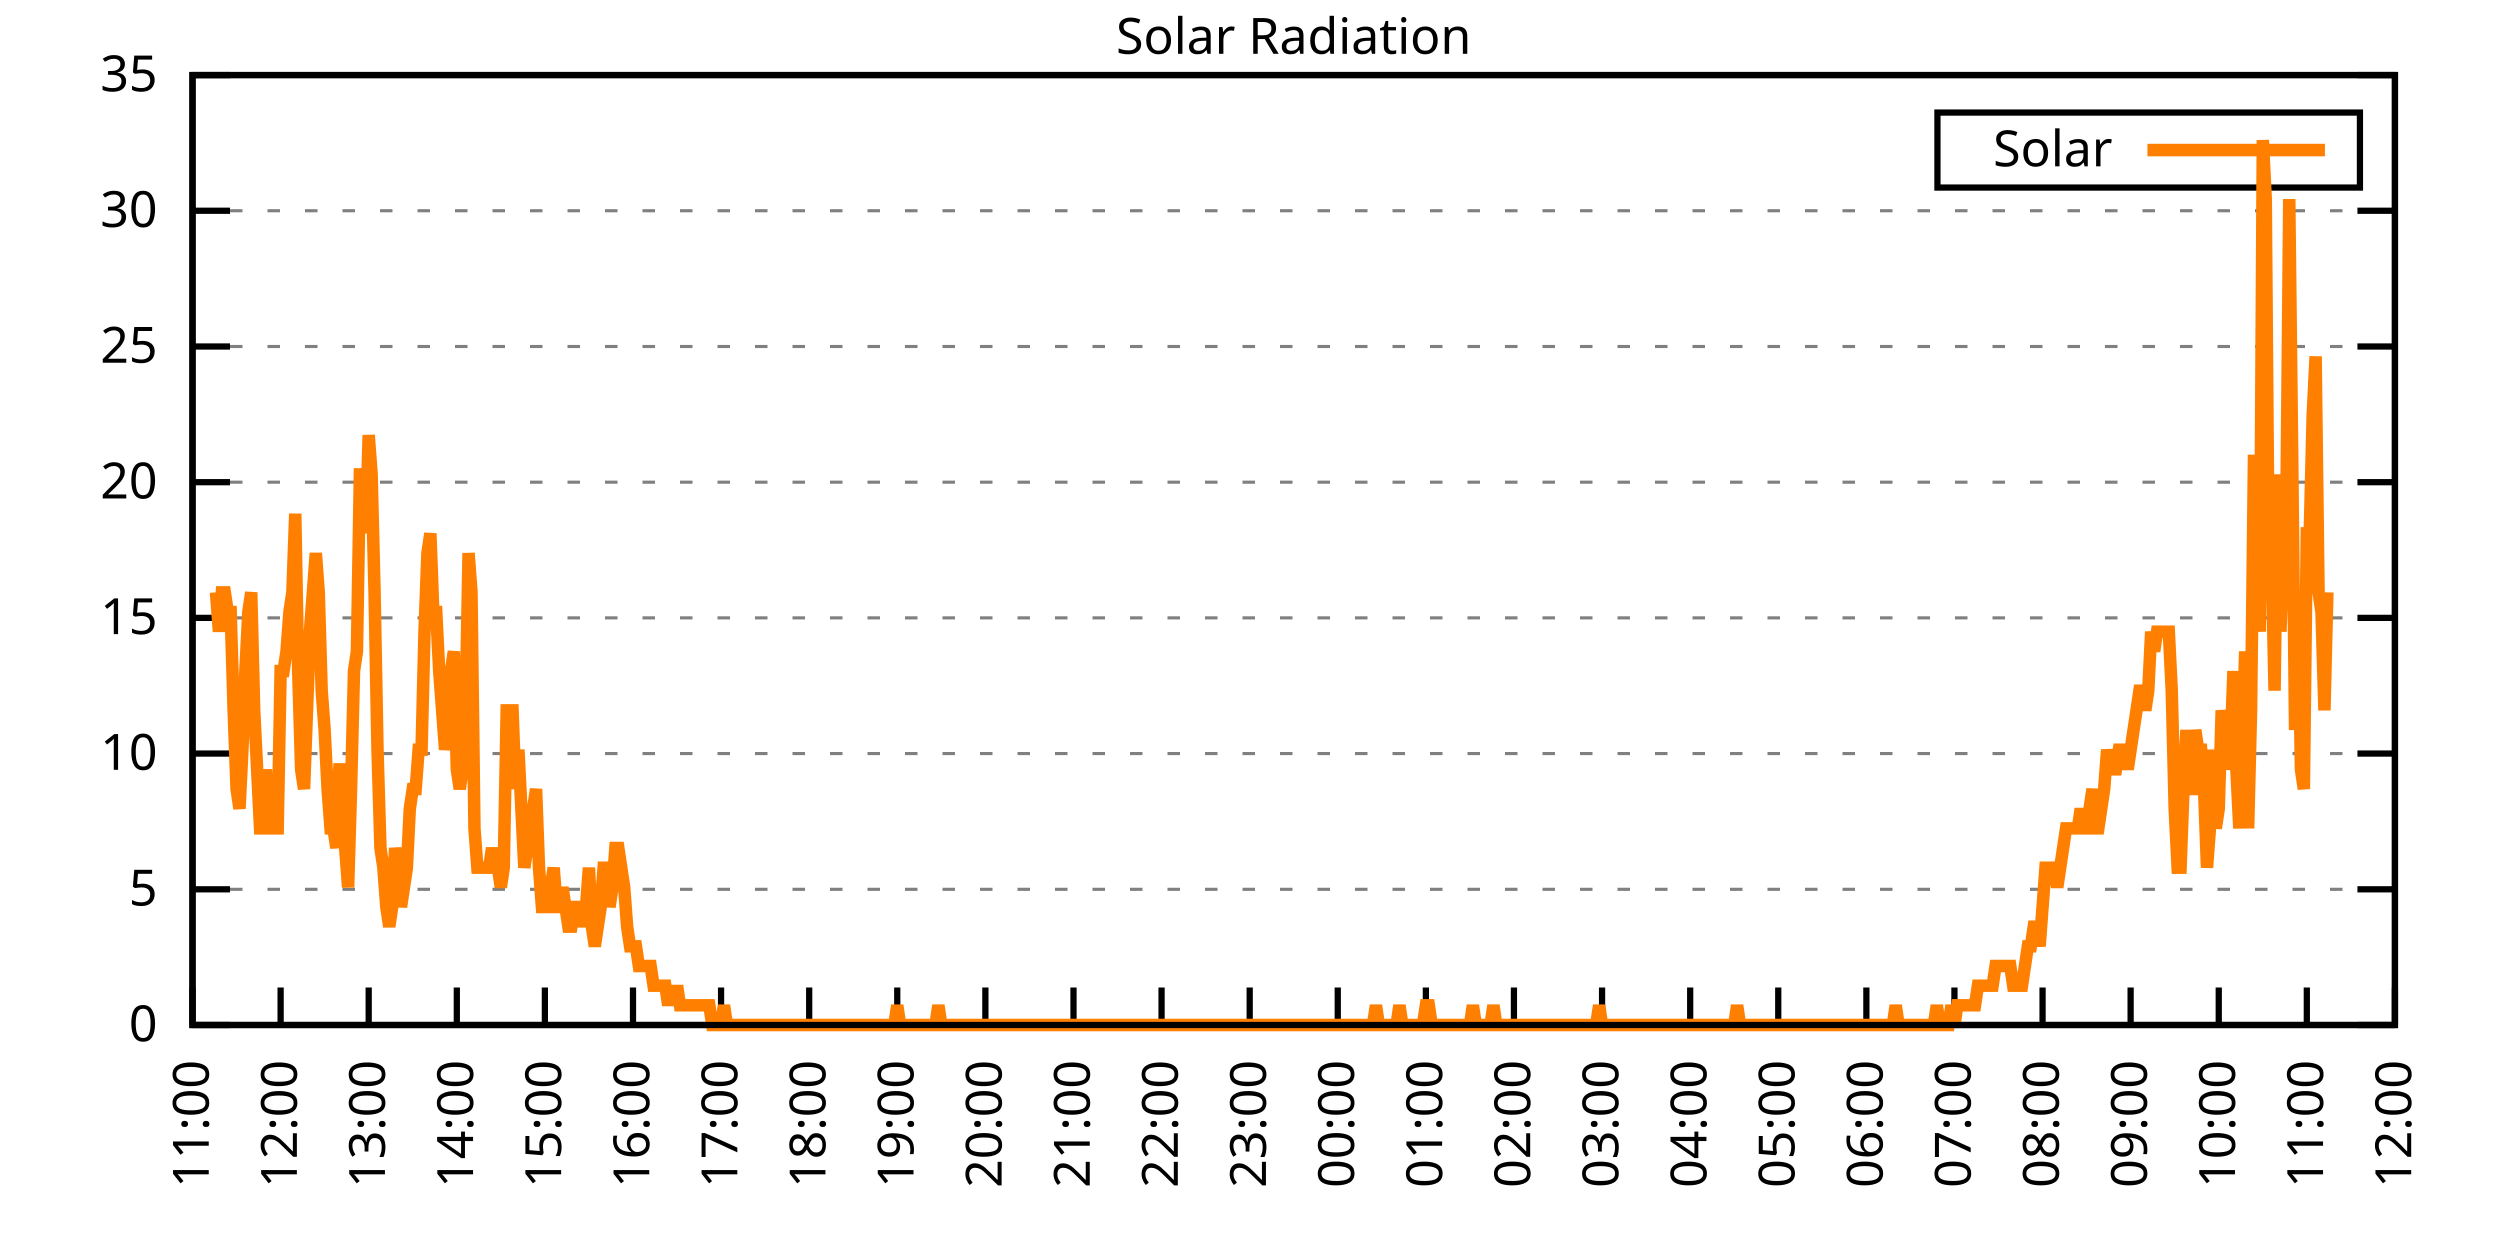
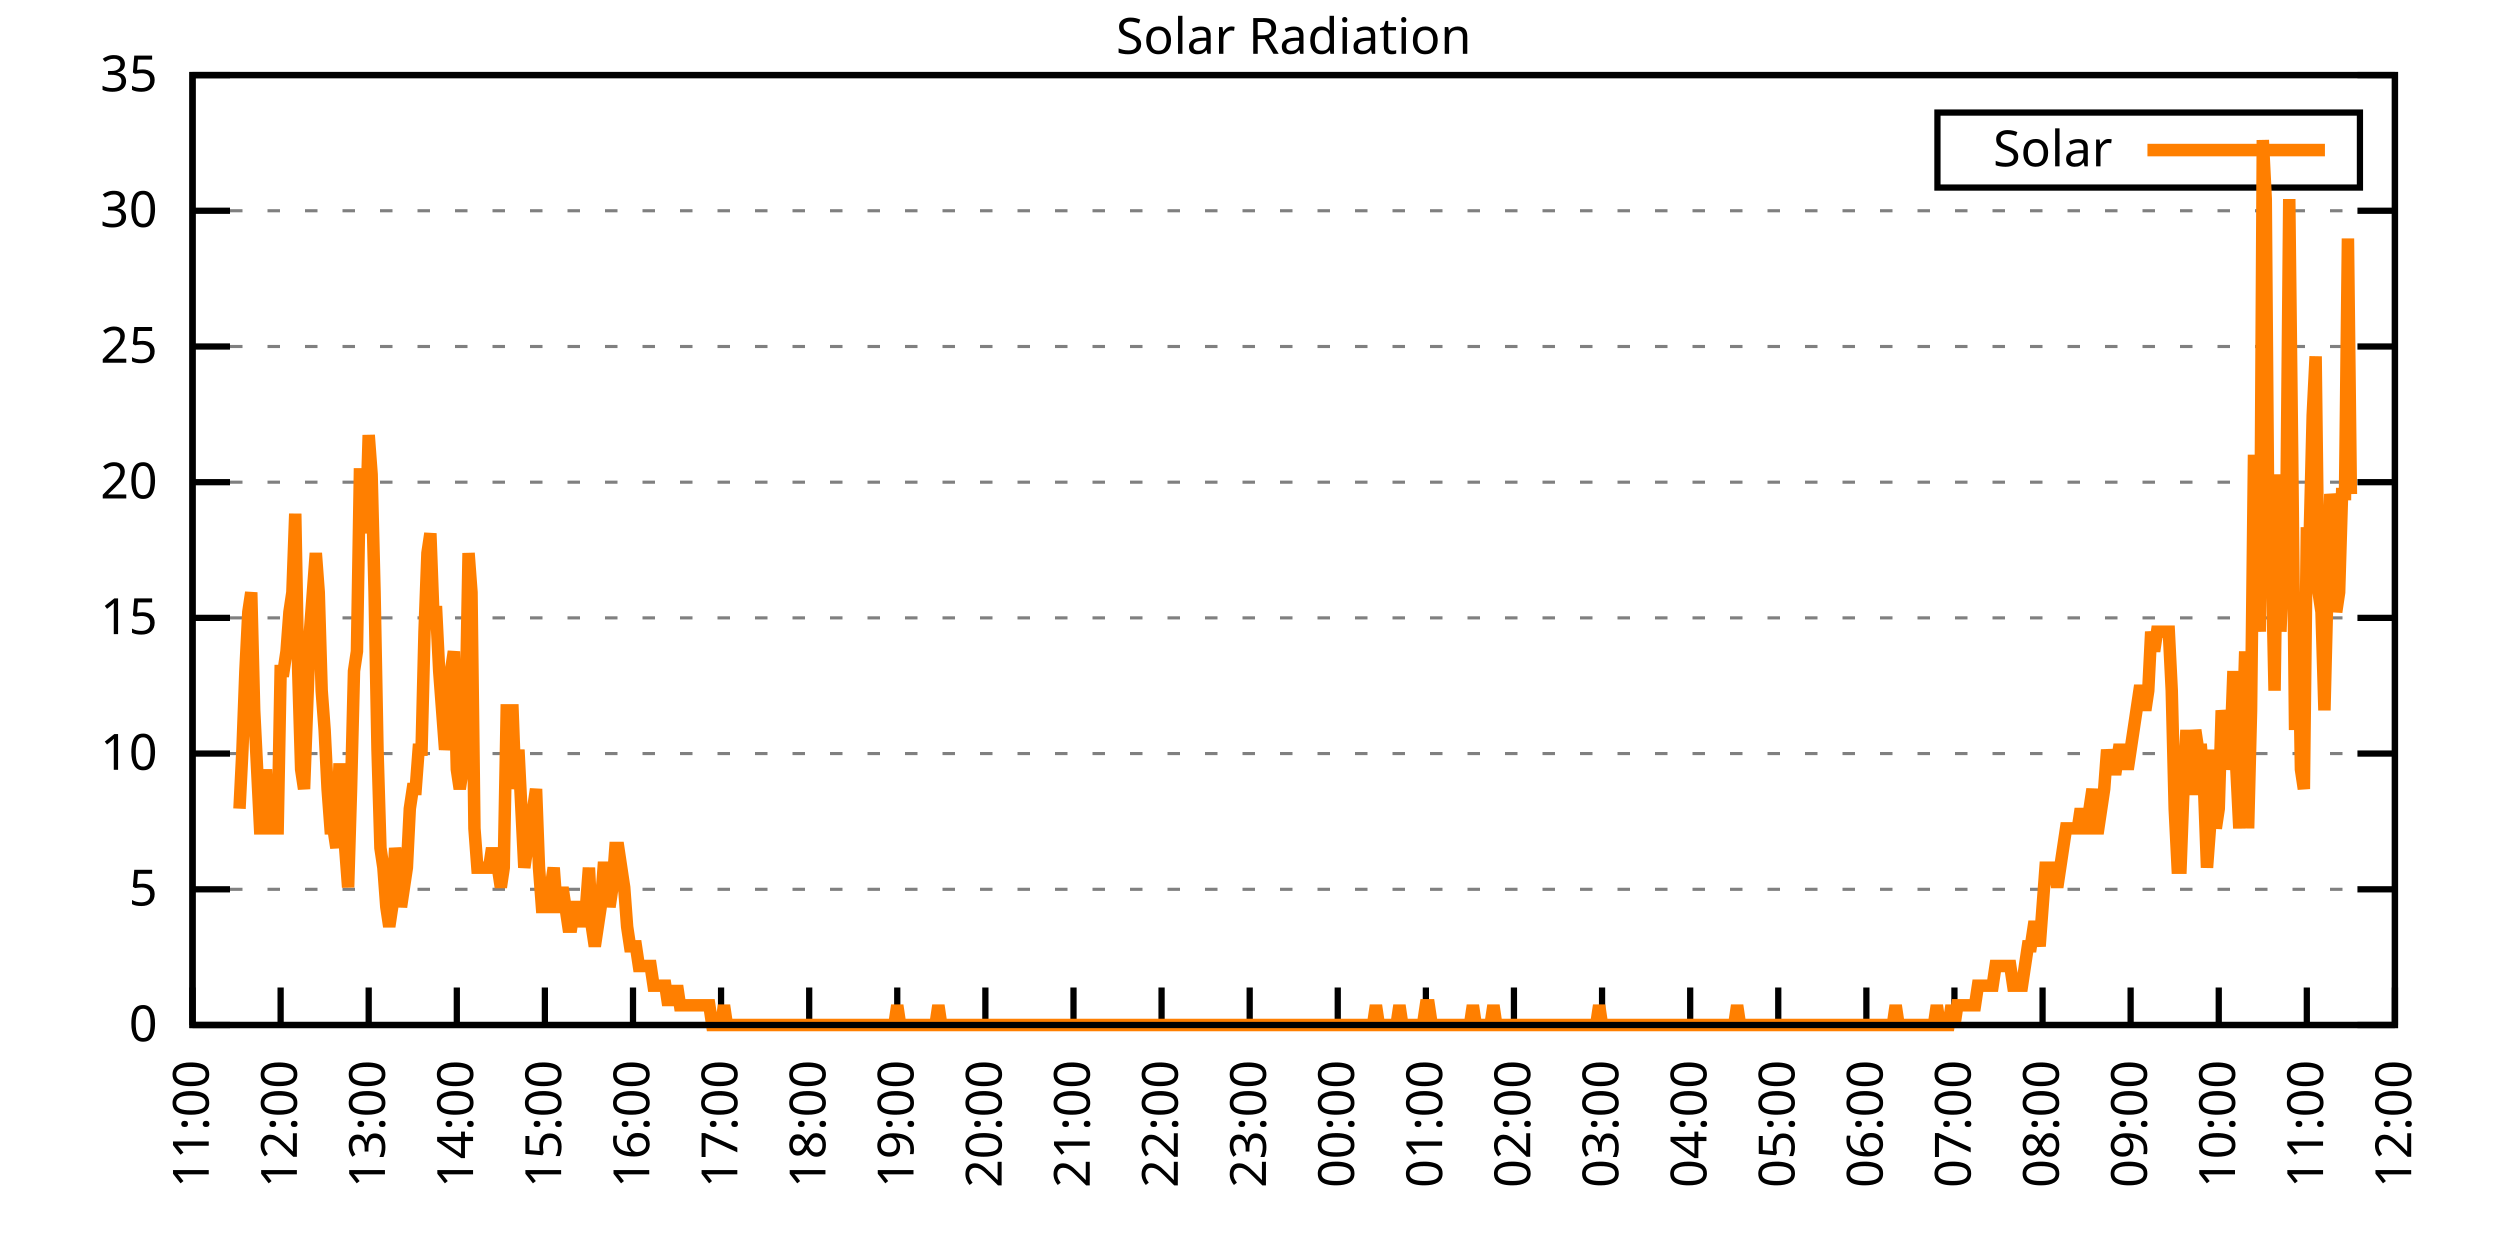
<svg xmlns="http://www.w3.org/2000/svg" xmlns:xlink="http://www.w3.org/1999/xlink" width="400" height="200" viewBox="0 0 400 200">
  <g id="gnuplot_canvas">
    <rect x="0" y="0" width="400" height="200" fill="none" />
    <defs>
      <circle id="gpDot" r="0.5" stroke-width="0.5" stroke="currentColor" />
      <path id="gpPt0" stroke-width="0.333" stroke="currentColor" d="M-1,0 h2 M0,-1 v2" />
      <path id="gpPt1" stroke-width="0.333" stroke="currentColor" d="M-1,-1 L1,1 M1,-1 L-1,1" />
      <path id="gpPt2" stroke-width="0.333" stroke="currentColor" d="M-1,0 L1,0 M0,-1 L0,1 M-1,-1 L1,1 M-1,1 L1,-1" />
      <rect id="gpPt3" stroke-width="0.333" stroke="currentColor" x="-1" y="-1" width="2" height="2" />
      <rect id="gpPt4" stroke-width="0.333" stroke="currentColor" fill="currentColor" x="-1" y="-1" width="2" height="2" />
      <circle id="gpPt5" stroke-width="0.333" stroke="currentColor" cx="0" cy="0" r="1" />
      <use xlink:href="#gpPt5" id="gpPt6" fill="currentColor" stroke="none" />
      <path id="gpPt7" stroke-width="0.333" stroke="currentColor" d="M0,-1.33 L-1.33,0.67 L1.33,0.67 z" />
      <use xlink:href="#gpPt7" id="gpPt8" fill="currentColor" stroke="none" />
      <use xlink:href="#gpPt7" id="gpPt9" stroke="currentColor" transform="rotate(180)" />
      <use xlink:href="#gpPt9" id="gpPt10" fill="currentColor" stroke="none" />
      <use xlink:href="#gpPt3" id="gpPt11" stroke="currentColor" transform="rotate(45)" />
      <use xlink:href="#gpPt11" id="gpPt12" fill="currentColor" stroke="none" />
      <path id="gpPt13" stroke-width="0.333" stroke="currentColor" d="M0,1.330 L1.265,0.411 L0.782,-1.067 L-0.782,-1.076 L-1.265,0.411 z" />
      <use xlink:href="#gpPt13" id="gpPt14" fill="currentColor" stroke="none" />
      <filter id="textbox" filterUnits="objectBoundingBox" x="0" y="0" height="1" width="1">
        <feFlood flood-color="white" flood-opacity="1" result="bgnd" />
        <feComposite in="SourceGraphic" in2="bgnd" operator="atop" />
      </filter>
      <filter id="greybox" filterUnits="objectBoundingBox" x="0" y="0" height="1" width="1">
        <feFlood flood-color="lightgrey" flood-opacity="1" result="grey" />
        <feComposite in="SourceGraphic" in2="grey" operator="atop" />
      </filter>
    </defs>
    <g fill="none" color="white" stroke="currentColor" stroke-width="1.00" stroke-linecap="butt" stroke-linejoin="miter">
</g>
    <g fill="none" color="black" stroke="currentColor" stroke-width="1.00" stroke-linecap="butt" stroke-linejoin="miter">
      <g stroke="none" shape-rendering="crispEdges">
        <polygon fill="rgb(255, 255, 255)" points="30.80,164.00 383.18,164.00 383.18,12.02 30.80,12.02 " />
      </g>
    </g>
    <g fill="none" color="black" stroke="currentColor" stroke-width="1.00" stroke-linecap="butt" stroke-linejoin="miter">
</g>
    <g fill="none" color="black" stroke="black" stroke-width="0.50" stroke-linecap="butt" stroke-linejoin="miter">
</g>
    <g fill="none" color="gray" stroke="currentColor" stroke-width="0.50" stroke-linecap="butt" stroke-linejoin="miter">
      <path stroke="gray" stroke-dasharray="2,4" class="gridline" d="M30.80,164.00 L383.19,164.00  " />
    </g>
    <g fill="none" color="gray" stroke="gray" stroke-width="1.00" stroke-linecap="butt" stroke-linejoin="miter">
</g>
    <g fill="none" color="black" stroke="currentColor" stroke-width="1.00" stroke-linecap="butt" stroke-linejoin="miter">
      <path stroke="black" d="M30.80,164.00 L36.80,164.00 M383.19,164.00 L377.19,164.00  " />
      <g transform="translate(25.20,166.60)" stroke="none" fill="black" font-family="Sans" font-size="8.00" text-anchor="end">
        <text>
          <tspan font-family="Sans"> 0</tspan>
        </text>
      </g>
    </g>
    <g fill="none" color="black" stroke="currentColor" stroke-width="1.00" stroke-linecap="butt" stroke-linejoin="miter">
</g>
    <g fill="none" color="black" stroke="black" stroke-width="0.50" stroke-linecap="butt" stroke-linejoin="miter">
</g>
    <g fill="none" color="gray" stroke="currentColor" stroke-width="0.50" stroke-linecap="butt" stroke-linejoin="miter">
      <path stroke="gray" stroke-dasharray="2,4" class="gridline" d="M30.80,142.29 L383.19,142.29  " />
    </g>
    <g fill="none" color="gray" stroke="gray" stroke-width="1.00" stroke-linecap="butt" stroke-linejoin="miter">
</g>
    <g fill="none" color="black" stroke="currentColor" stroke-width="1.00" stroke-linecap="butt" stroke-linejoin="miter">
      <path stroke="black" d="M30.80,142.29 L36.80,142.29 M383.19,142.29 L377.19,142.29  " />
      <g transform="translate(25.20,144.89)" stroke="none" fill="black" font-family="Sans" font-size="8.00" text-anchor="end">
        <text>
          <tspan font-family="Sans"> 5</tspan>
        </text>
      </g>
    </g>
    <g fill="none" color="black" stroke="currentColor" stroke-width="1.00" stroke-linecap="butt" stroke-linejoin="miter">
</g>
    <g fill="none" color="black" stroke="black" stroke-width="0.50" stroke-linecap="butt" stroke-linejoin="miter">
</g>
    <g fill="none" color="gray" stroke="currentColor" stroke-width="0.50" stroke-linecap="butt" stroke-linejoin="miter">
      <path stroke="gray" stroke-dasharray="2,4" class="gridline" d="M30.80,120.57 L383.19,120.57  " />
    </g>
    <g fill="none" color="gray" stroke="gray" stroke-width="1.00" stroke-linecap="butt" stroke-linejoin="miter">
</g>
    <g fill="none" color="black" stroke="currentColor" stroke-width="1.00" stroke-linecap="butt" stroke-linejoin="miter">
      <path stroke="black" d="M30.80,120.57 L36.80,120.57 M383.19,120.57 L377.19,120.57  " />
      <g transform="translate(25.20,123.17)" stroke="none" fill="black" font-family="Sans" font-size="8.00" text-anchor="end">
        <text>
          <tspan font-family="Sans"> 10</tspan>
        </text>
      </g>
    </g>
    <g fill="none" color="black" stroke="currentColor" stroke-width="1.00" stroke-linecap="butt" stroke-linejoin="miter">
</g>
    <g fill="none" color="black" stroke="black" stroke-width="0.50" stroke-linecap="butt" stroke-linejoin="miter">
</g>
    <g fill="none" color="gray" stroke="currentColor" stroke-width="0.50" stroke-linecap="butt" stroke-linejoin="miter">
      <path stroke="gray" stroke-dasharray="2,4" class="gridline" d="M30.80,98.86 L383.19,98.86  " />
    </g>
    <g fill="none" color="gray" stroke="gray" stroke-width="1.00" stroke-linecap="butt" stroke-linejoin="miter">
</g>
    <g fill="none" color="black" stroke="currentColor" stroke-width="1.00" stroke-linecap="butt" stroke-linejoin="miter">
      <path stroke="black" d="M30.80,98.86 L36.80,98.86 M383.19,98.86 L377.19,98.86  " />
      <g transform="translate(25.20,101.46)" stroke="none" fill="black" font-family="Sans" font-size="8.00" text-anchor="end">
        <text>
          <tspan font-family="Sans"> 15</tspan>
        </text>
      </g>
    </g>
    <g fill="none" color="black" stroke="currentColor" stroke-width="1.00" stroke-linecap="butt" stroke-linejoin="miter">
</g>
    <g fill="none" color="black" stroke="black" stroke-width="0.50" stroke-linecap="butt" stroke-linejoin="miter">
</g>
    <g fill="none" color="gray" stroke="currentColor" stroke-width="0.50" stroke-linecap="butt" stroke-linejoin="miter">
      <path stroke="gray" stroke-dasharray="2,4" class="gridline" d="M30.80,77.15 L383.19,77.15  " />
    </g>
    <g fill="none" color="gray" stroke="gray" stroke-width="1.00" stroke-linecap="butt" stroke-linejoin="miter">
</g>
    <g fill="none" color="black" stroke="currentColor" stroke-width="1.00" stroke-linecap="butt" stroke-linejoin="miter">
      <path stroke="black" d="M30.80,77.15 L36.80,77.15 M383.19,77.15 L377.19,77.15  " />
      <g transform="translate(25.20,79.75)" stroke="none" fill="black" font-family="Sans" font-size="8.00" text-anchor="end">
        <text>
          <tspan font-family="Sans"> 20</tspan>
        </text>
      </g>
    </g>
    <g fill="none" color="black" stroke="currentColor" stroke-width="1.00" stroke-linecap="butt" stroke-linejoin="miter">
</g>
    <g fill="none" color="black" stroke="black" stroke-width="0.50" stroke-linecap="butt" stroke-linejoin="miter">
</g>
    <g fill="none" color="gray" stroke="currentColor" stroke-width="0.50" stroke-linecap="butt" stroke-linejoin="miter">
      <path stroke="gray" stroke-dasharray="2,4" class="gridline" d="M30.80,55.44 L383.19,55.44  " />
    </g>
    <g fill="none" color="gray" stroke="gray" stroke-width="1.00" stroke-linecap="butt" stroke-linejoin="miter">
</g>
    <g fill="none" color="black" stroke="currentColor" stroke-width="1.00" stroke-linecap="butt" stroke-linejoin="miter">
      <path stroke="black" d="M30.80,55.44 L36.80,55.44 M383.19,55.44 L377.19,55.44  " />
      <g transform="translate(25.20,58.04)" stroke="none" fill="black" font-family="Sans" font-size="8.00" text-anchor="end">
        <text>
          <tspan font-family="Sans"> 25</tspan>
        </text>
      </g>
    </g>
    <g fill="none" color="black" stroke="currentColor" stroke-width="1.00" stroke-linecap="butt" stroke-linejoin="miter">
</g>
    <g fill="none" color="black" stroke="black" stroke-width="0.50" stroke-linecap="butt" stroke-linejoin="miter">
</g>
    <g fill="none" color="gray" stroke="currentColor" stroke-width="0.50" stroke-linecap="butt" stroke-linejoin="miter">
      <path stroke="gray" stroke-dasharray="2,4" class="gridline" d="M30.80,33.72 L383.19,33.72  " />
    </g>
    <g fill="none" color="gray" stroke="gray" stroke-width="1.00" stroke-linecap="butt" stroke-linejoin="miter">
</g>
    <g fill="none" color="black" stroke="currentColor" stroke-width="1.00" stroke-linecap="butt" stroke-linejoin="miter">
      <path stroke="black" d="M30.80,33.72 L36.80,33.72 M383.19,33.72 L377.19,33.72  " />
      <g transform="translate(25.20,36.32)" stroke="none" fill="black" font-family="Sans" font-size="8.00" text-anchor="end">
        <text>
          <tspan font-family="Sans"> 30</tspan>
        </text>
      </g>
    </g>
    <g fill="none" color="black" stroke="currentColor" stroke-width="1.00" stroke-linecap="butt" stroke-linejoin="miter">
</g>
    <g fill="none" color="black" stroke="black" stroke-width="0.50" stroke-linecap="butt" stroke-linejoin="miter">
</g>
    <g fill="none" color="gray" stroke="currentColor" stroke-width="0.50" stroke-linecap="butt" stroke-linejoin="miter">
      <path stroke="gray" stroke-dasharray="2,4" class="gridline" d="M30.80,12.01 L383.19,12.01  " />
    </g>
    <g fill="none" color="gray" stroke="gray" stroke-width="1.00" stroke-linecap="butt" stroke-linejoin="miter">
</g>
    <g fill="none" color="black" stroke="currentColor" stroke-width="1.00" stroke-linecap="butt" stroke-linejoin="miter">
      <path stroke="black" d="M30.80,12.01 L36.80,12.01 M383.19,12.01 L377.19,12.01  " />
      <g transform="translate(25.20,14.61)" stroke="none" fill="black" font-family="Sans" font-size="8.00" text-anchor="end">
        <text>
          <tspan font-family="Sans"> 35</tspan>
        </text>
      </g>
    </g>
    <g fill="none" color="black" stroke="currentColor" stroke-width="1.00" stroke-linecap="butt" stroke-linejoin="miter">
      <path stroke="black" d="M30.80,164.00 L30.80,158.00  " />
      <g transform="translate(33.40,169.60) rotate(270.00)" stroke="none" fill="black" font-family="Sans" font-size="8.00" text-anchor="end">
        <text>
          <tspan font-family="Sans">11:00</tspan>
        </text>
      </g>
    </g>
    <g fill="none" color="black" stroke="currentColor" stroke-width="1.00" stroke-linecap="butt" stroke-linejoin="miter">
      <path stroke="black" d="M44.90,164.00 L44.90,158.00  " />
      <g transform="translate(47.50,169.60) rotate(270.00)" stroke="none" fill="black" font-family="Sans" font-size="8.00" text-anchor="end">
        <text>
          <tspan font-family="Sans">12:00</tspan>
        </text>
      </g>
    </g>
    <g fill="none" color="black" stroke="currentColor" stroke-width="1.00" stroke-linecap="butt" stroke-linejoin="miter">
      <path stroke="black" d="M58.99,164.00 L58.99,158.00  " />
      <g transform="translate(61.59,169.60) rotate(270.00)" stroke="none" fill="black" font-family="Sans" font-size="8.00" text-anchor="end">
        <text>
          <tspan font-family="Sans">13:00</tspan>
        </text>
      </g>
    </g>
    <g fill="none" color="black" stroke="currentColor" stroke-width="1.00" stroke-linecap="butt" stroke-linejoin="miter">
      <path stroke="black" d="M73.09,164.00 L73.09,158.00  " />
      <g transform="translate(75.69,169.60) rotate(270.00)" stroke="none" fill="black" font-family="Sans" font-size="8.00" text-anchor="end">
        <text>
          <tspan font-family="Sans">14:00</tspan>
        </text>
      </g>
    </g>
    <g fill="none" color="black" stroke="currentColor" stroke-width="1.00" stroke-linecap="butt" stroke-linejoin="miter">
      <path stroke="black" d="M87.18,164.00 L87.18,158.00  " />
      <g transform="translate(89.78,169.60) rotate(270.00)" stroke="none" fill="black" font-family="Sans" font-size="8.00" text-anchor="end">
        <text>
          <tspan font-family="Sans">15:00</tspan>
        </text>
      </g>
    </g>
    <g fill="none" color="black" stroke="currentColor" stroke-width="1.00" stroke-linecap="butt" stroke-linejoin="miter">
      <path stroke="black" d="M101.28,164.00 L101.28,158.00  " />
      <g transform="translate(103.88,169.60) rotate(270.00)" stroke="none" fill="black" font-family="Sans" font-size="8.00" text-anchor="end">
        <text>
          <tspan font-family="Sans">16:00</tspan>
        </text>
      </g>
    </g>
    <g fill="none" color="black" stroke="currentColor" stroke-width="1.00" stroke-linecap="butt" stroke-linejoin="miter">
      <path stroke="black" d="M115.37,164.00 L115.37,158.00  " />
      <g transform="translate(117.97,169.60) rotate(270.00)" stroke="none" fill="black" font-family="Sans" font-size="8.00" text-anchor="end">
        <text>
          <tspan font-family="Sans">17:00</tspan>
        </text>
      </g>
    </g>
    <g fill="none" color="black" stroke="currentColor" stroke-width="1.00" stroke-linecap="butt" stroke-linejoin="miter">
      <path stroke="black" d="M129.47,164.00 L129.47,158.00  " />
      <g transform="translate(132.07,169.60) rotate(270.00)" stroke="none" fill="black" font-family="Sans" font-size="8.00" text-anchor="end">
        <text>
          <tspan font-family="Sans">18:00</tspan>
        </text>
      </g>
    </g>
    <g fill="none" color="black" stroke="currentColor" stroke-width="1.00" stroke-linecap="butt" stroke-linejoin="miter">
      <path stroke="black" d="M143.56,164.00 L143.56,158.00  " />
      <g transform="translate(146.16,169.60) rotate(270.00)" stroke="none" fill="black" font-family="Sans" font-size="8.00" text-anchor="end">
        <text>
          <tspan font-family="Sans">19:00</tspan>
        </text>
      </g>
    </g>
    <g fill="none" color="black" stroke="currentColor" stroke-width="1.00" stroke-linecap="butt" stroke-linejoin="miter">
      <path stroke="black" d="M157.66,164.00 L157.66,158.00  " />
      <g transform="translate(160.26,169.60) rotate(270.00)" stroke="none" fill="black" font-family="Sans" font-size="8.00" text-anchor="end">
        <text>
          <tspan font-family="Sans">20:00</tspan>
        </text>
      </g>
    </g>
    <g fill="none" color="black" stroke="currentColor" stroke-width="1.00" stroke-linecap="butt" stroke-linejoin="miter">
      <path stroke="black" d="M171.76,164.00 L171.76,158.00  " />
      <g transform="translate(174.36,169.60) rotate(270.00)" stroke="none" fill="black" font-family="Sans" font-size="8.00" text-anchor="end">
        <text>
          <tspan font-family="Sans">21:00</tspan>
        </text>
      </g>
    </g>
    <g fill="none" color="black" stroke="currentColor" stroke-width="1.00" stroke-linecap="butt" stroke-linejoin="miter">
      <path stroke="black" d="M185.85,164.00 L185.85,158.00  " />
      <g transform="translate(188.45,169.60) rotate(270.00)" stroke="none" fill="black" font-family="Sans" font-size="8.00" text-anchor="end">
        <text>
          <tspan font-family="Sans">22:00</tspan>
        </text>
      </g>
    </g>
    <g fill="none" color="black" stroke="currentColor" stroke-width="1.00" stroke-linecap="butt" stroke-linejoin="miter">
      <path stroke="black" d="M199.95,164.00 L199.95,158.00  " />
      <g transform="translate(202.55,169.60) rotate(270.00)" stroke="none" fill="black" font-family="Sans" font-size="8.00" text-anchor="end">
        <text>
          <tspan font-family="Sans">23:00</tspan>
        </text>
      </g>
    </g>
    <g fill="none" color="black" stroke="currentColor" stroke-width="1.00" stroke-linecap="butt" stroke-linejoin="miter">
      <path stroke="black" d="M214.04,164.00 L214.04,158.00  " />
      <g transform="translate(216.64,169.60) rotate(270.00)" stroke="none" fill="black" font-family="Sans" font-size="8.00" text-anchor="end">
        <text>
          <tspan font-family="Sans">00:00</tspan>
        </text>
      </g>
    </g>
    <g fill="none" color="black" stroke="currentColor" stroke-width="1.00" stroke-linecap="butt" stroke-linejoin="miter">
      <path stroke="black" d="M228.14,164.00 L228.14,158.00  " />
      <g transform="translate(230.74,169.60) rotate(270.00)" stroke="none" fill="black" font-family="Sans" font-size="8.00" text-anchor="end">
        <text>
          <tspan font-family="Sans">01:00</tspan>
        </text>
      </g>
    </g>
    <g fill="none" color="black" stroke="currentColor" stroke-width="1.00" stroke-linecap="butt" stroke-linejoin="miter">
      <path stroke="black" d="M242.23,164.00 L242.23,158.00  " />
      <g transform="translate(244.83,169.60) rotate(270.00)" stroke="none" fill="black" font-family="Sans" font-size="8.00" text-anchor="end">
        <text>
          <tspan font-family="Sans">02:00</tspan>
        </text>
      </g>
    </g>
    <g fill="none" color="black" stroke="currentColor" stroke-width="1.00" stroke-linecap="butt" stroke-linejoin="miter">
      <path stroke="black" d="M256.33,164.00 L256.33,158.00  " />
      <g transform="translate(258.93,169.60) rotate(270.00)" stroke="none" fill="black" font-family="Sans" font-size="8.00" text-anchor="end">
        <text>
          <tspan font-family="Sans">03:00</tspan>
        </text>
      </g>
    </g>
    <g fill="none" color="black" stroke="currentColor" stroke-width="1.00" stroke-linecap="butt" stroke-linejoin="miter">
      <path stroke="black" d="M270.43,164.00 L270.43,158.00  " />
      <g transform="translate(273.03,169.60) rotate(270.00)" stroke="none" fill="black" font-family="Sans" font-size="8.00" text-anchor="end">
        <text>
          <tspan font-family="Sans">04:00</tspan>
        </text>
      </g>
    </g>
    <g fill="none" color="black" stroke="currentColor" stroke-width="1.00" stroke-linecap="butt" stroke-linejoin="miter">
      <path stroke="black" d="M284.52,164.00 L284.52,158.00  " />
      <g transform="translate(287.12,169.60) rotate(270.00)" stroke="none" fill="black" font-family="Sans" font-size="8.00" text-anchor="end">
        <text>
          <tspan font-family="Sans">05:00</tspan>
        </text>
      </g>
    </g>
    <g fill="none" color="black" stroke="currentColor" stroke-width="1.00" stroke-linecap="butt" stroke-linejoin="miter">
      <path stroke="black" d="M298.62,164.00 L298.62,158.00  " />
      <g transform="translate(301.22,169.60) rotate(270.00)" stroke="none" fill="black" font-family="Sans" font-size="8.00" text-anchor="end">
        <text>
          <tspan font-family="Sans">06:00</tspan>
        </text>
      </g>
    </g>
    <g fill="none" color="black" stroke="currentColor" stroke-width="1.00" stroke-linecap="butt" stroke-linejoin="miter">
      <path stroke="black" d="M312.71,164.00 L312.71,158.00  " />
      <g transform="translate(315.31,169.60) rotate(270.00)" stroke="none" fill="black" font-family="Sans" font-size="8.00" text-anchor="end">
        <text>
          <tspan font-family="Sans">07:00</tspan>
        </text>
      </g>
    </g>
    <g fill="none" color="black" stroke="currentColor" stroke-width="1.00" stroke-linecap="butt" stroke-linejoin="miter">
      <path stroke="black" d="M326.81,164.00 L326.81,158.00  " />
      <g transform="translate(329.41,169.60) rotate(270.00)" stroke="none" fill="black" font-family="Sans" font-size="8.00" text-anchor="end">
        <text>
          <tspan font-family="Sans">08:00</tspan>
        </text>
      </g>
    </g>
    <g fill="none" color="black" stroke="currentColor" stroke-width="1.00" stroke-linecap="butt" stroke-linejoin="miter">
      <path stroke="black" d="M340.90,164.00 L340.90,158.00  " />
      <g transform="translate(343.50,169.60) rotate(270.00)" stroke="none" fill="black" font-family="Sans" font-size="8.00" text-anchor="end">
        <text>
          <tspan font-family="Sans">09:00</tspan>
        </text>
      </g>
    </g>
    <g fill="none" color="black" stroke="currentColor" stroke-width="1.00" stroke-linecap="butt" stroke-linejoin="miter">
      <path stroke="black" d="M355.00,164.00 L355.00,158.00  " />
      <g transform="translate(357.60,169.60) rotate(270.00)" stroke="none" fill="black" font-family="Sans" font-size="8.00" text-anchor="end">
        <text>
          <tspan font-family="Sans">10:00</tspan>
        </text>
      </g>
    </g>
    <g fill="none" color="black" stroke="currentColor" stroke-width="1.00" stroke-linecap="butt" stroke-linejoin="miter">
      <path stroke="black" d="M369.09,164.00 L369.09,158.00  " />
      <g transform="translate(371.69,169.60) rotate(270.00)" stroke="none" fill="black" font-family="Sans" font-size="8.00" text-anchor="end">
        <text>
          <tspan font-family="Sans">11:00</tspan>
        </text>
      </g>
    </g>
    <g fill="none" color="black" stroke="currentColor" stroke-width="1.00" stroke-linecap="butt" stroke-linejoin="miter">
      <path stroke="black" d="M383.19,164.00 L383.19,158.00  " />
      <g transform="translate(385.79,169.60) rotate(270.00)" stroke="none" fill="black" font-family="Sans" font-size="8.00" text-anchor="end">
        <text>
          <tspan font-family="Sans">12:00</tspan>
        </text>
      </g>
    </g>
    <g fill="none" color="black" stroke="currentColor" stroke-width="1.00" stroke-linecap="butt" stroke-linejoin="miter">
</g>
    <g fill="none" color="black" stroke="currentColor" stroke-width="1.00" stroke-linecap="butt" stroke-linejoin="miter">
      <path stroke="black" d="M30.80,12.01 L30.80,164.00 L383.19,164.00 L383.19,12.01 L30.80,12.01 Z  " />
    </g>
    <g fill="none" color="black" stroke="currentColor" stroke-width="1.00" stroke-linecap="butt" stroke-linejoin="miter">
</g>
    <g fill="none" color="black" stroke="currentColor" stroke-width="1.00" stroke-linecap="butt" stroke-linejoin="miter">
      <path stroke="black" d="M309.99,30.01 L309.99,18.01 L377.59,18.01 L377.59,30.01 L309.99,30.01 Z  " />
    </g>
    <g id="Solar_Radiation_plot_1">
      <g fill="none" color="white" stroke="black" stroke-width="2.00" stroke-linecap="butt" stroke-linejoin="miter">
</g>
      <g fill="none" color="black" stroke="currentColor" stroke-width="2.00" stroke-linecap="butt" stroke-linejoin="miter">
        <g transform="translate(337.99,26.61)" stroke="none" fill="black" font-family="Sans" font-size="8.00" text-anchor="end">
          <text>
            <tspan font-family="Sans">Solar</tspan>
          </text>
        </g>
      </g>
      <g fill="none" color="black" stroke="currentColor" stroke-width="2.00" stroke-linecap="butt" stroke-linejoin="miter">
-         <path stroke="rgb(255, 127,   0)" d="M343.59,24.01 L371.99,24.01 M34.56,94.78 L35.03,101.07 L35.50,94.78 L35.97,94.78 L36.44,97.93 L36.91,97.93   L37.38,113.66 L37.85,126.24 L38.32,129.39 L38.79,119.95 L39.26,107.37 L39.73,97.93 L40.20,94.78 L40.67,113.66   L41.14,123.10 L41.61,132.54 L42.08,132.54 L42.55,123.10 L43.02,132.54 L43.49,132.54 L43.96,132.54 L44.43,132.54   L44.90,107.37 L45.37,107.37 L45.84,104.22 L46.31,97.93 L46.78,94.78 L47.24,82.19 L47.71,107.37 L48.18,123.10   L48.65,126.24 L49.12,113.66 L49.59,101.07 L50.06,94.78 L50.53,88.49 L51.00,94.78 L51.47,110.51 L51.94,116.80   L52.41,126.24 L52.88,132.54 L53.35,132.54 L53.82,135.68 L54.29,123.10 L54.76,123.10 L55.23,135.68 L55.70,141.98   L56.17,126.24 L56.64,107.37 L57.11,104.22 L57.58,75.90 L58.05,75.90 L58.52,85.34 L58.99,69.61 L59.46,75.90   L59.93,94.78 L60.40,119.95 L60.87,135.68 L61.34,138.83 L61.81,145.12 L62.28,148.27 L62.75,145.12 L63.22,135.68   L63.69,138.83 L64.16,145.12 L64.63,141.98 L65.10,138.83 L65.57,129.39 L66.04,126.24 L66.51,126.24 L66.98,119.95   L67.45,119.95 L67.92,101.07 L68.39,88.49 L68.86,85.34 L69.33,97.93 L69.80,97.93 L70.27,107.37 L70.74,113.66   L71.21,119.95 L71.68,116.80 L72.15,107.37 L72.62,104.22 L73.09,123.10 L73.56,126.24 L74.03,123.10 L74.50,113.66   L74.97,88.49 L75.44,94.78 L75.91,132.54 L76.38,138.83 L76.85,138.83 L77.32,138.83 L77.79,138.83 L78.26,138.83   L78.73,135.68 L79.19,138.83 L79.66,138.83 L80.13,141.98 L80.60,138.83 L81.07,113.66 L81.54,113.66 L82.01,113.66   L82.48,126.24 L82.95,119.95 L83.42,129.39 L83.89,138.83 L84.36,135.68 L84.83,132.54 L85.30,129.39 L85.77,126.24   L86.24,138.83 L86.71,145.12 L87.18,145.12 L87.65,145.12 L88.12,141.98 L88.59,138.83 L89.06,145.12 L89.53,145.12   L90.00,141.98 L90.47,145.12 L90.94,148.27 L91.41,148.27 L91.88,145.12 L92.35,145.12 L92.82,148.27 L93.29,145.12   L93.76,145.12 L94.23,138.83 L94.70,148.27 L95.17,151.41 L95.64,148.27 L96.11,145.12 L96.58,138.83 L97.05,138.83   L97.52,145.12 L97.99,141.98 L98.46,135.68 L98.93,135.68 L99.40,138.83 L99.87,141.98 L100.34,148.27 L100.81,151.41   L101.28,151.41 L101.75,151.41 L102.22,154.56 L102.69,154.56 L103.16,154.56 L103.63,154.56 L104.10,154.56 L104.57,157.71   L105.04,157.71 L105.51,157.71 L105.98,157.71 L106.45,157.71 L106.92,160.85 L107.39,157.71 L107.86,160.85 L108.33,157.71   L108.80,160.85 L109.27,160.85 L109.74,160.85 L110.21,160.85 L110.68,160.85 L111.14,160.85 L111.61,160.85 L112.08,160.85   L112.55,160.85 L113.02,160.85 L113.49,160.85 L113.96,164.00 L114.43,164.00 L114.90,164.00 L115.37,164.00 L115.84,160.85   L116.31,164.00 L116.78,164.00 L117.25,164.00 L117.72,164.00 L118.19,164.00 L118.66,164.00 L119.13,164.00 L119.60,164.00   L120.07,164.00 L120.54,164.00 L121.01,164.00 L121.48,164.00 L121.95,164.00 L122.42,164.00 L122.89,164.00 L123.36,164.00   L123.83,164.00 L124.30,164.00 L124.77,164.00 L125.24,164.00 L125.71,164.00 L126.18,164.00 L126.65,164.00 L127.12,164.00   L127.59,164.00 L128.06,164.00 L128.53,164.00 L129.00,164.00 L129.47,164.00 L129.94,164.00 L130.41,164.00 L130.88,164.00   L131.35,164.00 L131.82,164.00 L132.29,164.00 L132.76,164.00 L133.23,164.00 L133.70,164.00 L134.17,164.00 L134.64,164.00   L135.11,164.00 L135.58,164.00 L136.05,164.00 L136.52,164.00 L136.99,164.00 L137.46,164.00 L137.93,164.00 L138.40,164.00   L138.87,164.00 L139.34,164.00 L139.81,164.00 L140.28,164.00 L140.75,164.00 L141.22,164.00 L141.69,164.00 L142.16,164.00   L142.63,164.00 L143.09,164.00 L143.56,160.85 L144.03,164.00 L144.50,164.00 L144.97,164.00 L145.44,164.00 L145.91,164.00   L146.38,164.00 L146.85,164.00 L147.32,164.00 L147.79,164.00 L148.26,164.00 L148.73,164.00 L149.20,164.00 L149.67,164.00   L150.14,160.85 L150.61,164.00 L151.08,164.00 L151.55,164.00 L152.02,164.00 L152.49,164.00 L152.96,164.00 L153.43,164.00   L153.90,164.00 L154.37,164.00 L154.84,164.00 L155.31,164.00 L155.78,164.00 L156.25,164.00 L156.72,164.00 L157.19,164.00   L157.66,164.00 L158.13,164.00 L158.60,164.00 L159.07,164.00 L159.54,164.00 L160.01,164.00 L160.48,164.00 L160.95,164.00   L161.42,164.00 L161.89,164.00 L162.36,164.00 L162.83,164.00 L163.30,164.00 L163.77,164.00 L164.24,164.00 L164.71,164.00   L165.18,164.00 L165.65,164.00 L166.12,164.00 L166.59,164.00 L167.06,164.00 L167.53,164.00 L168.00,164.00 L168.47,164.00   L168.94,164.00 L169.41,164.00 L169.88,164.00 L170.35,164.00 L170.82,164.00 L171.29,164.00 L171.76,164.00 L172.23,164.00   L172.70,164.00 L173.17,164.00 L173.64,164.00 L174.11,164.00 L174.58,164.00 L175.04,164.00 L175.51,164.00 L175.98,164.00   L176.45,164.00 L176.92,164.00 L177.39,164.00 L177.86,164.00 L178.33,164.00 L178.80,164.00 L179.27,164.00 L179.74,164.00   L180.21,164.00 L180.68,164.00 L181.15,164.00 L181.62,164.00 L182.09,164.00 L182.56,164.00 L183.03,164.00 L183.50,164.00   L183.97,164.00 L184.44,164.00 L184.91,164.00 L185.38,164.00 L185.85,164.00 L186.32,164.00 L186.79,164.00 L187.26,164.00   L187.73,164.00 L188.20,164.00 L188.67,164.00 L189.14,164.00 L189.61,164.00 L190.08,164.00 L190.55,164.00 L191.02,164.00   L191.49,164.00 L191.96,164.00 L192.43,164.00 L192.90,164.00 L193.37,164.00 L193.84,164.00 L194.31,164.00 L194.78,164.00   L195.25,164.00 L195.72,164.00 L196.19,164.00 L196.66,164.00 L197.13,164.00 L197.60,164.00 L198.07,164.00 L198.54,164.00   L199.01,164.00 L199.48,164.00 L199.95,164.00 L200.42,164.00 L200.89,164.00 L201.36,164.00 L201.83,164.00 L202.30,164.00   L202.77,164.00 L203.24,164.00 L203.71,164.00 L204.18,164.00 L204.65,164.00 L205.12,164.00 L205.59,164.00 L206.06,164.00   L206.53,164.00 L207.00,164.00 L207.46,164.00 L207.93,164.00 L208.40,164.00 L208.87,164.00 L209.34,164.00 L209.81,164.00   L210.28,164.00 L210.75,164.00 L211.22,164.00 L211.69,164.00 L212.16,164.00 L212.63,164.00 L213.10,164.00 L213.57,164.00   L214.04,164.00 L214.51,164.00 L214.98,164.00 L215.45,164.00 L215.92,164.00 L216.39,164.00 L216.86,164.00 L217.33,164.00   L217.80,164.00 L218.27,164.00 L218.74,164.00 L219.21,164.00 L219.68,164.00 L220.15,160.85 L220.62,164.00 L221.09,164.00   L221.56,164.00 L222.03,164.00 L222.50,164.00 L222.97,164.00 L223.44,164.00 L223.91,160.85 L224.38,164.00 L224.85,164.00   L225.32,164.00 L225.79,164.00 L226.26,164.00 L226.73,164.00 L227.20,164.00 L227.67,164.00 L228.14,160.85 L228.61,160.85   L229.08,164.00 L229.55,164.00 L230.02,164.00 L230.49,164.00 L230.96,164.00 L231.43,164.00 L231.90,164.00 L232.37,164.00   L232.84,164.00 L233.31,164.00 L233.78,164.00 L234.25,164.00 L234.72,164.00 L235.19,164.00 L235.66,160.85 L236.13,164.00   L236.60,164.00 L237.07,164.00 L237.54,164.00 L238.01,164.00 L238.48,164.00 L238.95,160.85 L239.41,164.00 L239.88,164.00   L240.35,164.00 L240.82,164.00 L241.29,164.00 L241.76,164.00 L242.23,164.00 L242.70,164.00 L243.17,164.00 L243.64,164.00   L244.11,164.00 L244.58,164.00 L245.05,164.00 L245.52,164.00 L245.99,164.00 L246.46,164.00 L246.93,164.00 L247.40,164.00   L247.87,164.00 L248.34,164.00 L248.81,164.00 L249.28,164.00 L249.75,164.00 L250.22,164.00 L250.69,164.00 L251.16,164.00   L251.63,164.00 L252.10,164.00 L252.57,164.00 L253.04,164.00 L253.51,164.00 L253.98,164.00 L254.45,164.00 L254.92,164.00   L255.39,164.00 L255.86,160.85 L256.33,164.00 L256.80,164.00 L257.27,164.00 L257.74,164.00 L258.21,164.00 L258.68,164.00   L259.15,164.00 L259.62,164.00 L260.09,164.00 L260.56,164.00 L261.03,164.00 L261.50,164.00 L261.97,164.00 L262.44,164.00   L262.91,164.00 L263.38,164.00 L263.85,164.00 L264.32,164.00 L264.79,164.00 L265.26,164.00 L265.73,164.00 L266.20,164.00   L266.67,164.00 L267.14,164.00 L267.61,164.00 L268.08,164.00 L268.55,164.00 L269.02,164.00 L269.49,164.00 L269.96,164.00   L270.43,164.00 L270.90,164.00 L271.36,164.00 L271.83,164.00 L272.30,164.00 L272.77,164.00 L273.24,164.00 L273.71,164.00   L274.18,164.00 L274.65,164.00 L275.12,164.00 L275.59,164.00 L276.06,164.00 L276.53,164.00 L277.00,164.00 L277.47,164.00   L277.94,160.85 L278.41,164.00 L278.88,164.00 L279.35,164.00 L279.82,164.00 L280.29,164.00 L280.76,164.00 L281.23,164.00   L281.70,164.00 L282.17,164.00 L282.64,164.00 L283.11,164.00 L283.58,164.00 L284.05,164.00 L284.52,164.00 L284.99,164.00   L285.46,164.00 L285.93,164.00 L286.40,164.00 L286.87,164.00 L287.34,164.00 L287.81,164.00 L288.28,164.00 L288.75,164.00   L289.22,164.00 L289.69,164.00 L290.16,164.00 L290.63,164.00 L291.10,164.00 L291.57,164.00 L292.04,164.00 L292.51,164.00   L292.98,164.00 L293.45,164.00 L293.92,164.00 L294.39,164.00 L294.86,164.00 L295.33,164.00 L295.80,164.00 L296.27,164.00   L296.74,164.00 L297.21,164.00 L297.68,164.00 L298.15,164.00 L298.62,164.00 L299.09,164.00 L299.56,164.00 L300.03,164.00   L300.50,164.00 L300.97,164.00 L301.44,164.00 L301.91,164.00 L302.38,164.00 L302.85,164.00 L303.31,160.85 L303.78,164.00   L304.25,164.00 L304.72,164.00 L305.19,164.00 L305.66,164.00 L306.13,164.00 L306.60,164.00 L307.07,164.00 L307.54,164.00   L308.01,164.00 L308.48,164.00 L308.95,164.00 L309.42,164.00 L309.89,160.85 L310.36,164.00 L310.83,164.00 L311.30,164.00   L311.77,164.00 L312.24,160.85 L312.71,164.00 L313.18,160.85 L313.65,160.85 L314.12,160.85 L314.59,160.85 L315.06,160.85   L315.53,160.85 L316.00,160.85 L316.47,157.71 L316.94,157.71 L317.41,157.71 L317.88,157.71 L318.35,157.71 L318.82,157.71   L319.29,154.56 L319.76,154.56 L320.23,154.56 L320.70,154.56 L321.17,154.56 L321.64,154.56 L322.11,157.71 L322.58,157.71   L323.05,157.71 L323.52,157.71 L323.99,154.56 L324.46,151.41 L324.93,151.41 L325.40,148.27 L325.87,148.27 L326.34,151.41   L326.81,145.12 L327.28,138.83 L327.75,138.83 L328.22,138.83 L328.69,138.83 L329.16,141.98 L329.63,138.83 L330.10,135.68   L330.57,132.54 L331.04,132.54 L331.51,132.54 L331.98,132.54 L332.45,132.54 L332.92,129.39 L333.39,132.54 L333.86,132.54   L334.33,129.39 L334.80,126.24 L335.26,132.54 L335.73,132.54 L336.20,129.39 L336.67,126.24 L337.14,119.95 L337.61,123.10   L338.08,123.10 L338.55,123.10 L339.02,119.95 L339.49,119.95 L339.96,119.95 L340.43,123.10 L340.90,119.95 L341.37,116.80   L341.84,113.66 L342.31,110.51 L342.78,110.51 L343.25,113.66 L343.72,110.51 L344.19,101.07 L344.66,104.22 L345.13,101.07   L345.60,101.07 L346.07,101.07 L346.54,101.07 L347.01,101.07 L347.48,110.51 L347.95,129.39 L348.42,138.83 L348.89,138.83   L349.36,126.24 L349.83,116.80 L350.30,126.24 L350.77,126.24 L351.24,116.80 L351.71,119.95 L352.18,119.95 L352.65,126.24   L353.12,138.83 L353.59,132.54 L354.06,119.95 L354.53,132.54 L355.00,129.39 L355.47,113.66 L355.94,116.80 L356.41,123.10   L356.88,119.95 L357.35,107.37 L357.82,123.10 L358.29,132.54 L358.76,119.95 L359.23,104.22 L359.70,132.54 L360.17,113.66   L360.64,72.76 L361.11,91.63 L361.58,101.07 L362.05,22.41 L362.52,31.85 L362.99,91.63 L363.46,88.49 L363.93,110.51   L364.40,75.90 L364.87,101.07 L365.34,88.49 L365.81,82.19 L366.28,31.85 L366.75,72.76 L367.21,116.80 L367.68,94.78   L368.15,123.10 L368.62,126.24 L369.09,85.34 L369.56,85.34 L370.03,66.46 L370.50,57.02 L370.97,94.78 L371.44,97.93   L371.91,113.66 L372.38,94.78  " />
+         <path stroke="rgb(255, 127,   0)" d="M343.59,24.01 L371.99,24.01 M38.32,129.39 L38.79,119.95 L39.26,107.37 L39.73,97.93 L40.20,94.78 L40.67,113.66   L41.14,123.10 L41.61,132.54 L42.08,132.54 L42.55,123.10 L43.02,132.54 L43.49,132.54 L43.96,132.54 L44.43,132.54   L44.90,107.37 L45.37,107.37 L45.84,104.22 L46.31,97.93 L46.78,94.78 L47.24,82.19 L47.71,107.37 L48.18,123.10   L48.65,126.24 L49.12,113.66 L49.59,101.07 L50.06,94.78 L50.53,88.49 L51.00,94.78 L51.47,110.51 L51.94,116.80   L52.41,126.24 L52.88,132.54 L53.35,132.54 L53.82,135.68 L54.29,123.10 L54.76,123.10 L55.23,135.68 L55.70,141.98   L56.17,126.24 L56.64,107.37 L57.11,104.22 L57.58,75.90 L58.05,75.90 L58.52,85.34 L58.99,69.61 L59.46,75.90   L59.93,94.78 L60.40,119.95 L60.87,135.68 L61.34,138.83 L61.81,145.12 L62.28,148.27 L62.75,145.12 L63.22,135.68   L63.69,138.83 L64.16,145.12 L64.63,141.98 L65.10,138.83 L65.57,129.39 L66.04,126.24 L66.51,126.24 L66.98,119.95   L67.45,119.95 L67.92,101.07 L68.39,88.49 L68.86,85.34 L69.33,97.93 L69.80,97.93 L70.27,107.37 L70.74,113.66   L71.21,119.95 L71.68,116.80 L72.15,107.37 L72.62,104.22 L73.09,123.10 L73.56,126.24 L74.03,123.10 L74.50,113.66   L74.97,88.49 L75.44,94.78 L75.91,132.54 L76.38,138.83 L76.85,138.83 L77.32,138.83 L77.79,138.83 L78.26,138.83   L78.73,135.68 L79.19,138.83 L79.66,138.83 L80.13,141.98 L80.60,138.83 L81.07,113.66 L81.54,113.66 L82.01,113.66   L82.48,126.24 L82.95,119.95 L83.42,129.39 L83.89,138.83 L84.36,135.68 L84.83,132.54 L85.30,129.39 L85.77,126.24   L86.24,138.83 L86.71,145.12 L87.18,145.12 L87.65,145.12 L88.12,141.98 L88.59,138.83 L89.06,145.12 L89.53,145.12   L90.00,141.98 L90.47,145.12 L90.94,148.27 L91.41,148.27 L91.88,145.12 L92.35,145.12 L92.82,148.27 L93.29,145.12   L93.76,145.12 L94.23,138.83 L94.70,148.27 L95.17,151.41 L95.64,148.27 L96.11,145.12 L96.58,138.83 L97.05,138.83   L97.52,145.12 L97.99,141.98 L98.46,135.68 L98.93,135.68 L99.40,138.83 L99.87,141.98 L100.34,148.27 L100.81,151.41   L101.28,151.41 L101.75,151.41 L102.22,154.56 L102.69,154.56 L103.16,154.56 L103.63,154.56 L104.10,154.56 L104.57,157.71   L105.04,157.71 L105.51,157.71 L105.98,157.71 L106.45,157.71 L106.92,160.85 L107.39,157.71 L107.86,160.85 L108.33,157.71   L108.80,160.85 L109.27,160.85 L109.74,160.85 L110.21,160.85 L110.68,160.85 L111.14,160.85 L111.61,160.85 L112.08,160.85   L112.55,160.85 L113.02,160.85 L113.49,160.85 L113.96,164.00 L114.43,164.00 L114.90,164.00 L115.37,164.00 L115.84,160.85   L116.31,164.00 L116.78,164.00 L117.25,164.00 L117.72,164.00 L118.19,164.00 L118.66,164.00 L119.13,164.00 L119.60,164.00   L120.07,164.00 L120.54,164.00 L121.01,164.00 L121.48,164.00 L121.95,164.00 L122.42,164.00 L122.89,164.00 L123.36,164.00   L123.83,164.00 L124.30,164.00 L124.77,164.00 L125.24,164.00 L125.71,164.00 L126.18,164.00 L126.65,164.00 L127.12,164.00   L127.59,164.00 L128.06,164.00 L128.53,164.00 L129.00,164.00 L129.47,164.00 L129.94,164.00 L130.41,164.00 L130.88,164.00   L131.35,164.00 L131.82,164.00 L132.29,164.00 L132.76,164.00 L133.23,164.00 L133.70,164.00 L134.17,164.00 L134.64,164.00   L135.11,164.00 L135.58,164.00 L136.05,164.00 L136.52,164.00 L136.99,164.00 L137.46,164.00 L137.93,164.00 L138.40,164.00   L138.87,164.00 L139.34,164.00 L139.81,164.00 L140.28,164.00 L140.75,164.00 L141.22,164.00 L141.69,164.00 L142.16,164.00   L142.63,164.00 L143.09,164.00 L143.56,160.85 L144.03,164.00 L144.50,164.00 L144.97,164.00 L145.44,164.00 L145.91,164.00   L146.38,164.00 L146.85,164.00 L147.32,164.00 L147.79,164.00 L148.26,164.00 L148.73,164.00 L149.20,164.00 L149.67,164.00   L150.14,160.85 L150.61,164.00 L151.08,164.00 L151.55,164.00 L152.02,164.00 L152.49,164.00 L152.96,164.00 L153.43,164.00   L153.90,164.00 L154.37,164.00 L154.84,164.00 L155.31,164.00 L155.78,164.00 L156.25,164.00 L156.72,164.00 L157.19,164.00   L157.66,164.00 L158.13,164.00 L158.60,164.00 L159.07,164.00 L159.54,164.00 L160.01,164.00 L160.48,164.00 L160.95,164.00   L161.42,164.00 L161.89,164.00 L162.36,164.00 L162.83,164.00 L163.30,164.00 L163.77,164.00 L164.24,164.00 L164.71,164.00   L165.18,164.00 L165.65,164.00 L166.12,164.00 L166.59,164.00 L167.06,164.00 L167.53,164.00 L168.00,164.00 L168.47,164.00   L168.94,164.00 L169.41,164.00 L169.88,164.00 L170.35,164.00 L170.82,164.00 L171.29,164.00 L171.76,164.00 L172.23,164.00   L172.70,164.00 L173.17,164.00 L173.64,164.00 L174.11,164.00 L174.58,164.00 L175.04,164.00 L175.51,164.00 L175.98,164.00   L176.45,164.00 L176.92,164.00 L177.39,164.00 L177.86,164.00 L178.33,164.00 L178.80,164.00 L179.27,164.00 L179.74,164.00   L180.21,164.00 L180.68,164.00 L181.15,164.00 L181.62,164.00 L182.09,164.00 L182.56,164.00 L183.03,164.00 L183.50,164.00   L183.97,164.00 L184.44,164.00 L184.91,164.00 L185.38,164.00 L185.85,164.00 L186.32,164.00 L186.79,164.00 L187.26,164.00   L187.73,164.00 L188.20,164.00 L188.67,164.00 L189.14,164.00 L189.61,164.00 L190.08,164.00 L190.55,164.00 L191.02,164.00   L191.49,164.00 L191.96,164.00 L192.43,164.00 L192.90,164.00 L193.37,164.00 L193.84,164.00 L194.31,164.00 L194.78,164.00   L195.25,164.00 L195.72,164.00 L196.19,164.00 L196.66,164.00 L197.13,164.00 L197.60,164.00 L198.07,164.00 L198.54,164.00   L199.01,164.00 L199.48,164.00 L199.95,164.00 L200.42,164.00 L200.89,164.00 L201.36,164.00 L201.83,164.00 L202.30,164.00   L202.77,164.00 L203.24,164.00 L203.71,164.00 L204.18,164.00 L204.65,164.00 L205.12,164.00 L205.59,164.00 L206.06,164.00   L206.53,164.00 L207.00,164.00 L207.46,164.00 L207.93,164.00 L208.40,164.00 L208.87,164.00 L209.34,164.00 L209.81,164.00   L210.28,164.00 L210.75,164.00 L211.22,164.00 L211.69,164.00 L212.16,164.00 L212.63,164.00 L213.10,164.00 L213.57,164.00   L214.04,164.00 L214.51,164.00 L214.98,164.00 L215.45,164.00 L215.92,164.00 L216.39,164.00 L216.86,164.00 L217.33,164.00   L217.80,164.00 L218.27,164.00 L218.74,164.00 L219.21,164.00 L219.68,164.00 L220.15,160.85 L220.62,164.00 L221.09,164.00   L221.56,164.00 L222.03,164.00 L222.50,164.00 L222.97,164.00 L223.44,164.00 L223.91,160.85 L224.38,164.00 L224.85,164.00   L225.32,164.00 L225.79,164.00 L226.26,164.00 L226.73,164.00 L227.20,164.00 L227.67,164.00 L228.14,160.85 L228.61,160.85   L229.08,164.00 L229.55,164.00 L230.02,164.00 L230.49,164.00 L230.96,164.00 L231.43,164.00 L231.90,164.00 L232.37,164.00   L232.84,164.00 L233.31,164.00 L233.78,164.00 L234.25,164.00 L234.72,164.00 L235.19,164.00 L235.66,160.85 L236.13,164.00   L236.60,164.00 L237.07,164.00 L237.54,164.00 L238.01,164.00 L238.48,164.00 L238.95,160.85 L239.41,164.00 L239.88,164.00   L240.35,164.00 L240.82,164.00 L241.29,164.00 L241.76,164.00 L242.23,164.00 L242.70,164.00 L243.17,164.00 L243.64,164.00   L244.11,164.00 L244.58,164.00 L245.05,164.00 L245.52,164.00 L245.99,164.00 L246.46,164.00 L246.93,164.00 L247.40,164.00   L247.87,164.00 L248.34,164.00 L248.81,164.00 L249.28,164.00 L249.75,164.00 L250.22,164.00 L250.69,164.00 L251.16,164.00   L251.63,164.00 L252.10,164.00 L252.57,164.00 L253.04,164.00 L253.51,164.00 L253.98,164.00 L254.45,164.00 L254.92,164.00   L255.39,164.00 L255.86,160.85 L256.33,164.00 L256.80,164.00 L257.27,164.00 L257.74,164.00 L258.21,164.00 L258.68,164.00   L259.15,164.00 L259.62,164.00 L260.09,164.00 L260.56,164.00 L261.03,164.00 L261.50,164.00 L261.97,164.00 L262.44,164.00   L262.91,164.00 L263.38,164.00 L263.85,164.00 L264.32,164.00 L264.79,164.00 L265.26,164.00 L265.73,164.00 L266.20,164.00   L266.67,164.00 L267.14,164.00 L267.61,164.00 L268.08,164.00 L268.55,164.00 L269.02,164.00 L269.49,164.00 L269.96,164.00   L270.43,164.00 L270.90,164.00 L271.36,164.00 L271.83,164.00 L272.30,164.00 L272.77,164.00 L273.24,164.00 L273.71,164.00   L274.18,164.00 L274.65,164.00 L275.12,164.00 L275.59,164.00 L276.06,164.00 L276.53,164.00 L277.00,164.00 L277.47,164.00   L277.94,160.85 L278.41,164.00 L278.88,164.00 L279.35,164.00 L279.82,164.00 L280.29,164.00 L280.76,164.00 L281.23,164.00   L281.70,164.00 L282.17,164.00 L282.64,164.00 L283.11,164.00 L283.58,164.00 L284.05,164.00 L284.52,164.00 L284.99,164.00   L285.46,164.00 L285.93,164.00 L286.40,164.00 L286.87,164.00 L287.34,164.00 L287.81,164.00 L288.28,164.00 L288.75,164.00   L289.22,164.00 L289.69,164.00 L290.16,164.00 L290.63,164.00 L291.10,164.00 L291.57,164.00 L292.04,164.00 L292.51,164.00   L292.98,164.00 L293.45,164.00 L293.92,164.00 L294.39,164.00 L294.86,164.00 L295.33,164.00 L295.80,164.00 L296.27,164.00   L296.74,164.00 L297.21,164.00 L297.68,164.00 L298.15,164.00 L298.62,164.00 L299.09,164.00 L299.56,164.00 L300.03,164.00   L300.50,164.00 L300.97,164.00 L301.44,164.00 L301.91,164.00 L302.38,164.00 L302.85,164.00 L303.31,160.85 L303.78,164.00   L304.25,164.00 L304.72,164.00 L305.19,164.00 L305.66,164.00 L306.13,164.00 L306.60,164.00 L307.07,164.00 L307.54,164.00   L308.01,164.00 L308.48,164.00 L308.95,164.00 L309.42,164.00 L309.89,160.85 L310.36,164.00 L310.83,164.00 L311.30,164.00   L311.77,164.00 L312.24,160.85 L312.71,164.00 L313.18,160.85 L313.65,160.85 L314.12,160.85 L314.59,160.85 L315.06,160.85   L315.53,160.85 L316.00,160.85 L316.47,157.71 L316.94,157.71 L317.41,157.71 L317.88,157.71 L318.35,157.71 L318.82,157.71   L319.29,154.56 L319.76,154.56 L320.23,154.56 L320.70,154.56 L321.17,154.56 L321.64,154.56 L322.11,157.71 L322.58,157.71   L323.05,157.71 L323.52,157.71 L323.99,154.56 L324.46,151.41 L324.93,151.41 L325.40,148.27 L325.87,148.27 L326.34,151.41   L326.81,145.12 L327.28,138.83 L327.75,138.83 L328.22,138.83 L328.69,138.83 L329.16,141.98 L329.63,138.83 L330.10,135.68   L330.57,132.54 L331.04,132.54 L331.51,132.54 L331.98,132.54 L332.45,132.54 L332.92,129.39 L333.39,132.54 L333.86,132.54   L334.33,129.39 L334.80,126.24 L335.26,132.54 L335.73,132.54 L336.20,129.39 L336.67,126.24 L337.14,119.95 L337.61,123.10   L338.08,123.10 L338.55,123.10 L339.02,119.95 L339.49,119.95 L339.96,119.95 L340.43,123.10 L340.90,119.95 L341.37,116.80   L341.84,113.66 L342.31,110.51 L342.78,110.51 L343.25,113.66 L343.72,110.51 L344.19,101.07 L344.66,104.22 L345.13,101.07   L345.60,101.07 L346.07,101.07 L346.54,101.07 L347.01,101.07 L347.48,110.51 L347.95,129.39 L348.42,138.83 L348.89,138.83   L349.36,126.24 L349.83,116.80 L350.30,126.24 L350.77,126.24 L351.24,116.80 L351.71,119.95 L352.18,119.95 L352.65,126.24   L353.12,138.83 L353.59,132.54 L354.06,119.95 L354.53,132.54 L355.00,129.39 L355.47,113.66 L355.94,116.80 L356.41,123.10   L356.88,119.95 L357.35,107.37 L357.82,123.10 L358.29,132.54 L358.76,119.95 L359.23,104.22 L359.70,132.54 L360.17,113.66   L360.64,72.76 L361.11,91.63 L361.58,101.07 L362.05,22.41 L362.52,31.85 L362.99,91.63 L363.46,88.49 L363.93,110.51   L364.40,75.90 L364.87,101.07 L365.34,88.49 L365.81,82.19 L366.28,31.85 L366.75,72.76 L367.21,116.80 L367.68,94.78   L368.15,123.10 L368.62,126.24 L369.09,85.34 L369.56,85.34 L370.03,66.46 L370.50,57.02 L370.97,94.78 L371.44,97.93   L371.91,113.66 L372.38,94.78 L372.85,79.05 L373.32,82.19 L373.79,97.93 L374.26,94.78 L374.73,79.05 L375.20,79.05   L375.67,38.15 L376.14,79.05  " />
      </g>
    </g>
    <g fill="none" color="black" stroke="currentColor" stroke-width="2.00" stroke-linecap="butt" stroke-linejoin="miter">
</g>
    <g fill="none" color="black" stroke="black" stroke-width="1.00" stroke-linecap="butt" stroke-linejoin="miter">
</g>
    <g fill="none" color="black" stroke="currentColor" stroke-width="1.00" stroke-linecap="butt" stroke-linejoin="miter">
      <path stroke="black" d="M30.80,12.01 L30.80,164.00 L383.19,164.00 L383.19,12.01 L30.80,12.01 Z  " />
      <g transform="translate(6.80,88.01) rotate(270.00)" stroke="none" fill="black" font-family="Sans" font-size="8.00" text-anchor="middle">
        <text />
      </g>
    </g>
    <g fill="none" color="black" stroke="currentColor" stroke-width="1.00" stroke-linecap="butt" stroke-linejoin="miter">
</g>
    <g fill="none" color="black" stroke="currentColor" stroke-width="1.00" stroke-linecap="butt" stroke-linejoin="miter">
      <g transform="translate(206.99,8.61)" stroke="none" fill="black" font-family="Sans" font-size="8.00" text-anchor="middle">
        <text>
          <tspan font-family="Sans">Solar Radiation</tspan>
        </text>
      </g>
    </g>
    <g fill="none" color="black" stroke="currentColor" stroke-width="1.00" stroke-linecap="butt" stroke-linejoin="miter">
</g>
  </g>
</svg>
